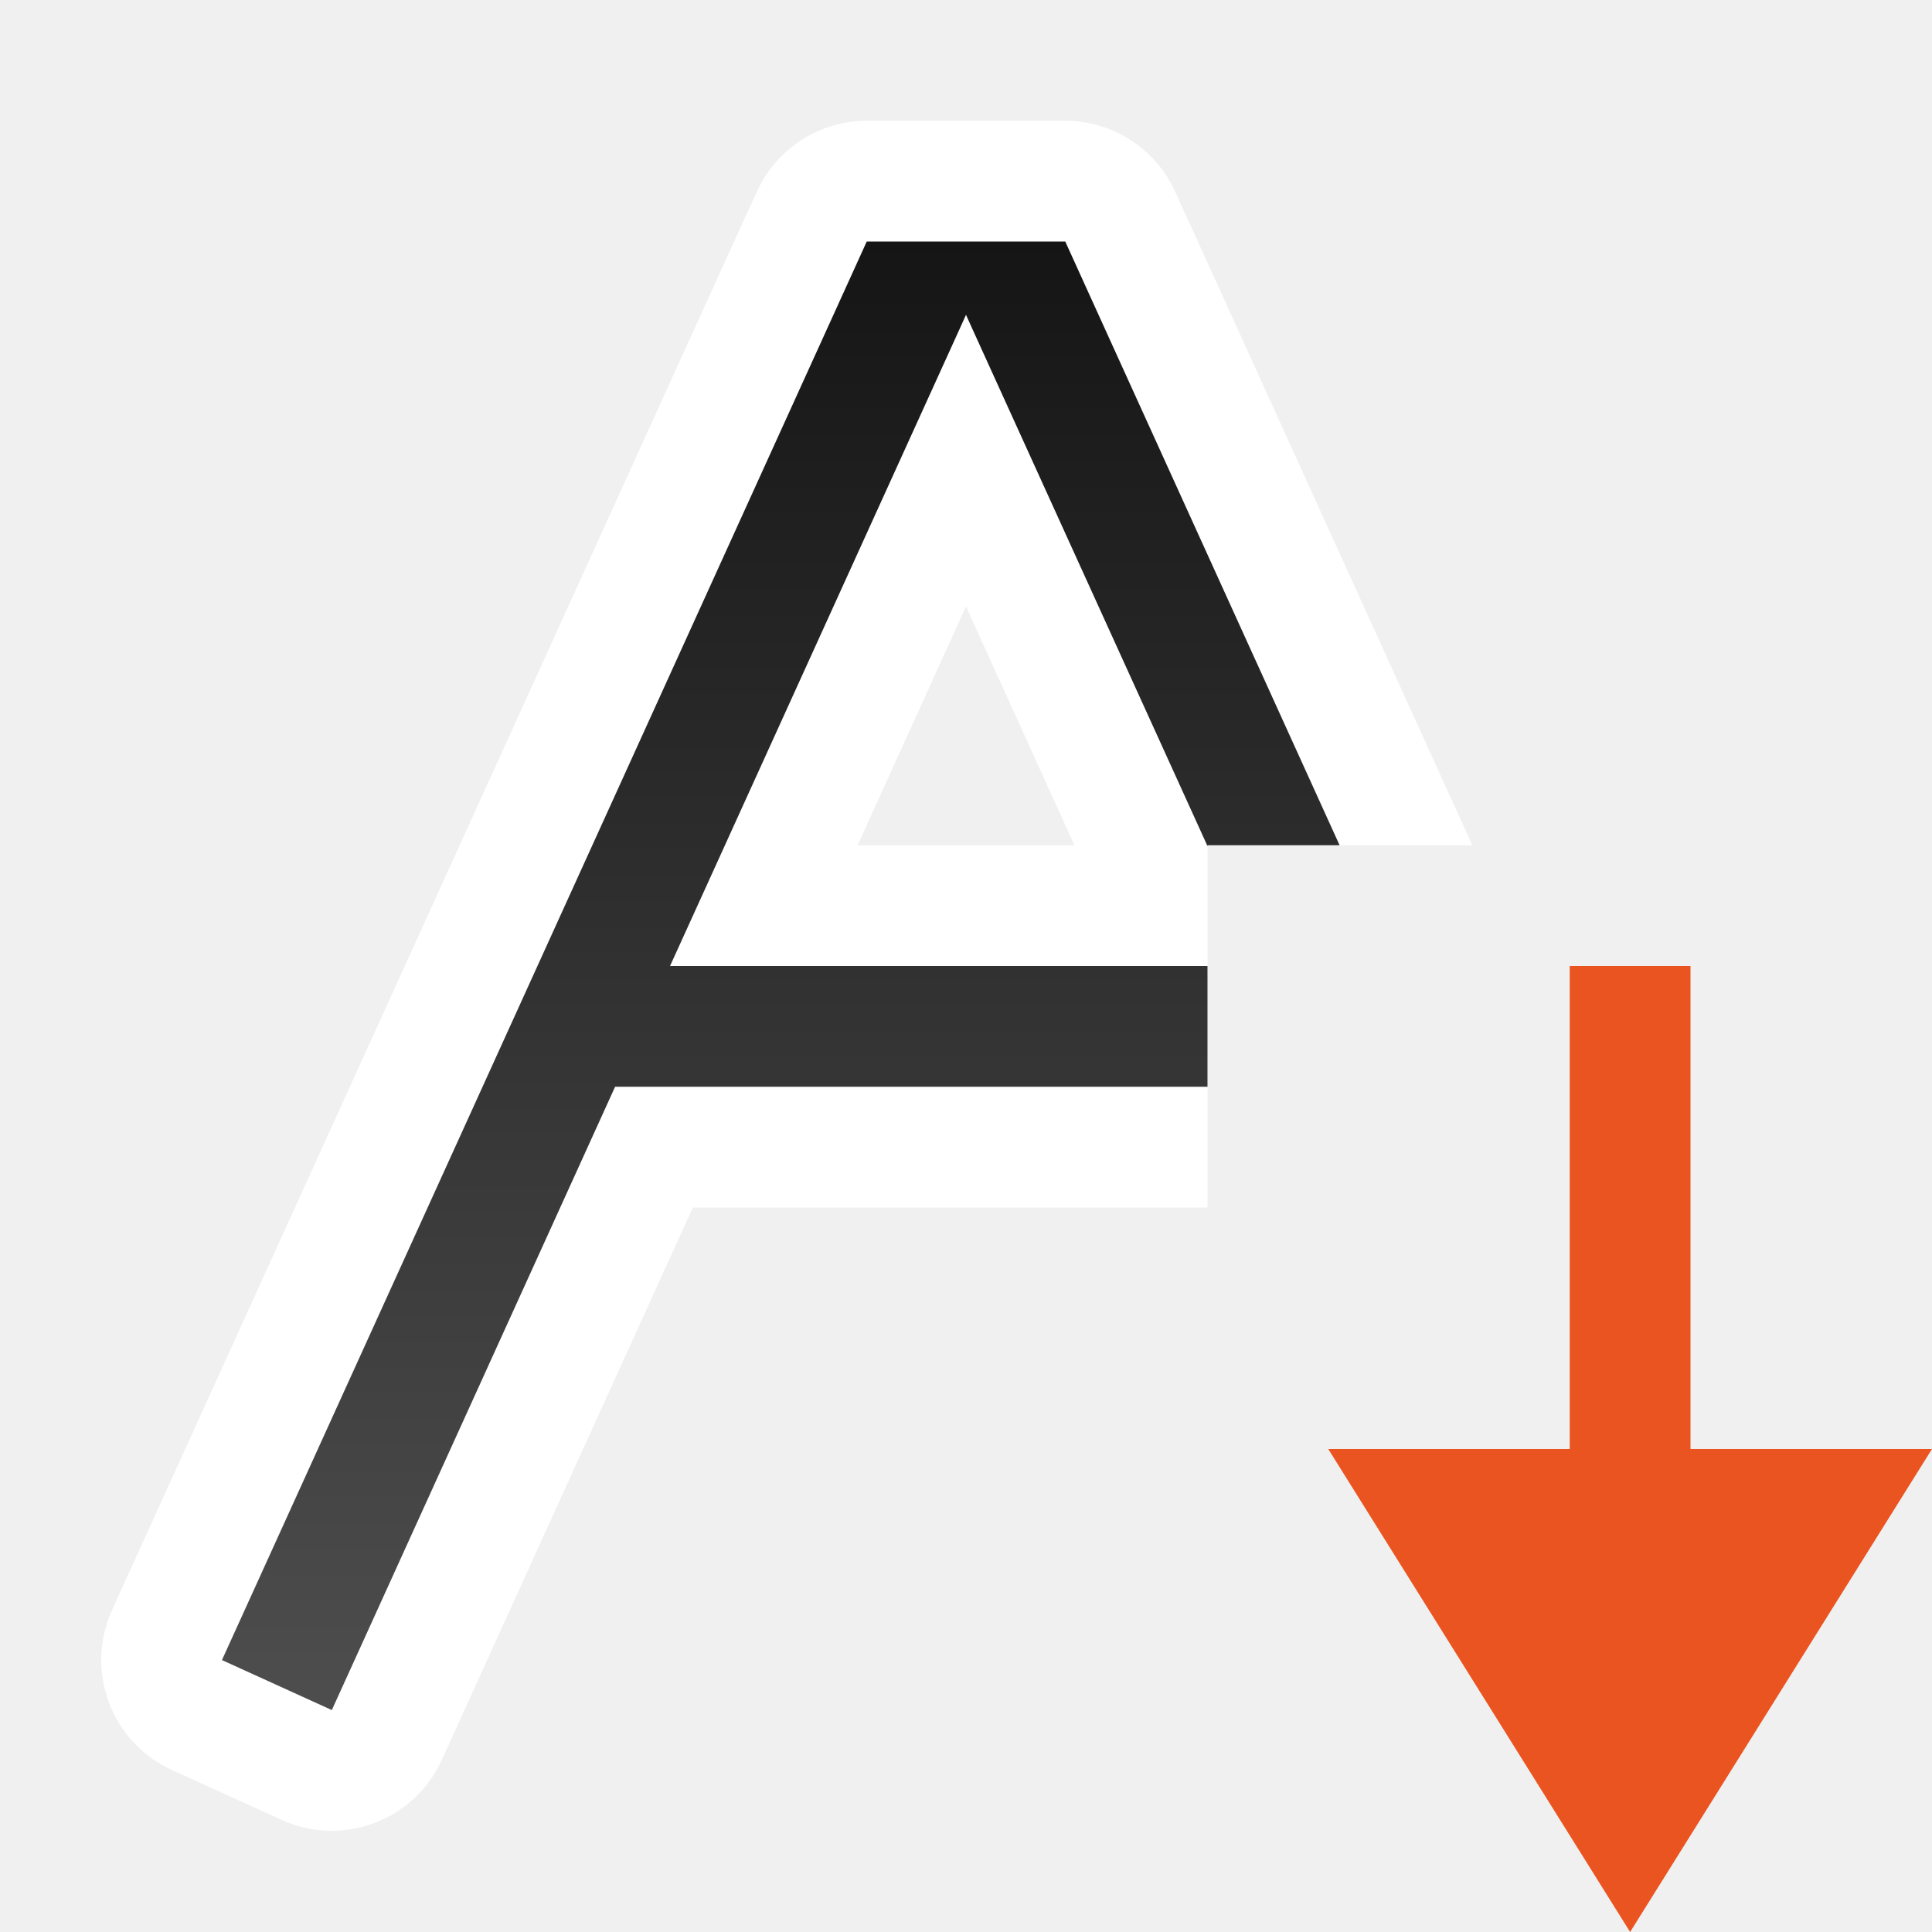
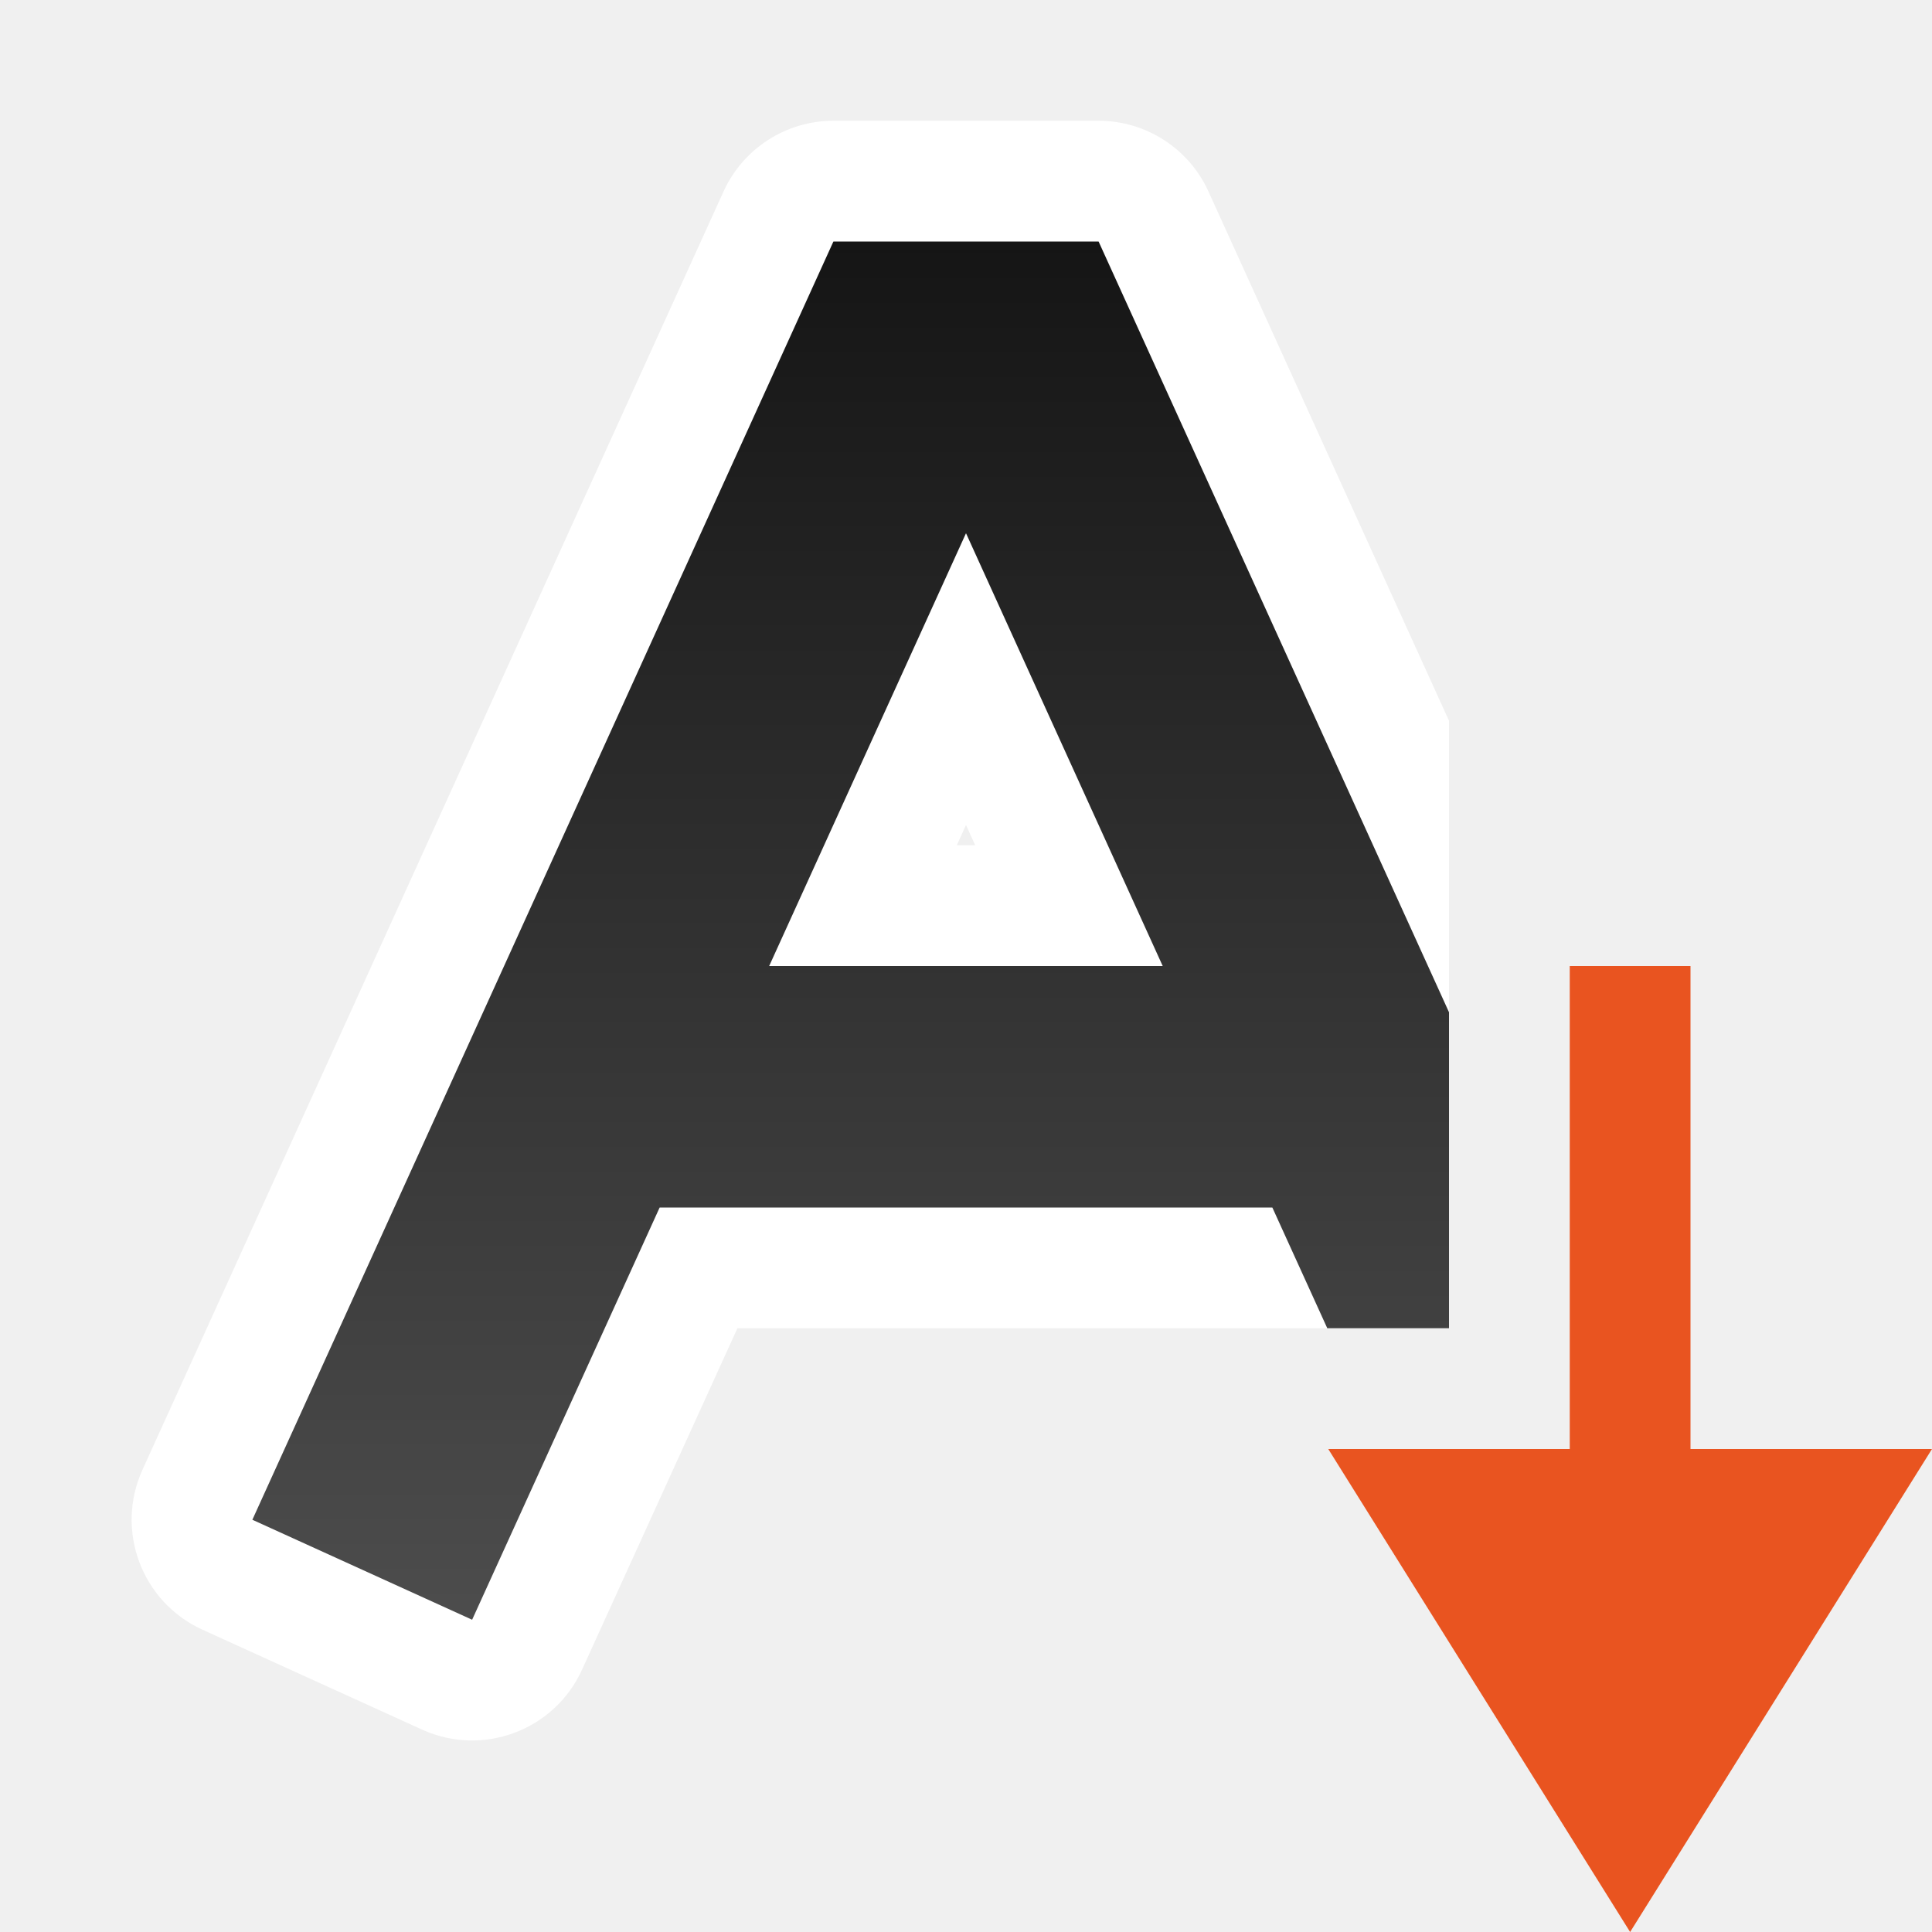
<svg xmlns="http://www.w3.org/2000/svg" xmlns:xlink="http://www.w3.org/1999/xlink" viewBox="0 0 16 16">
  <defs>
-     <linearGradient xlink:href="#a" id="b" x1="8" y1="2" x2="8" y2="14" gradientUnits="userSpaceOnUse" />
+     <linearGradient xlink:href="#a" id="b" x1="8" y1="2" x2="8" y2="13.5" gradientUnits="userSpaceOnUse" />
    <linearGradient id="a">
      <stop offset="0" stop-color="#151515" />
      <stop offset="1" stop-color="#4d4d4d" />
    </linearGradient>
  </defs>
-   <path style="line-height:normal;font-variant-ligatures:normal;font-variant-position:normal;font-variant-caps:normal;font-variant-numeric:normal;font-variant-alternates:normal;font-variant-east-asian:normal;font-feature-settings:normal;font-variation-settings:normal;text-indent:0;text-align:start;text-decoration-line:none;text-decoration-style:solid;text-decoration-color:#000;text-transform:none;text-orientation:mixed;white-space:normal;shape-padding:0;shape-margin:0;inline-size:0;isolation:auto;mix-blend-mode:normal;solid-color:#000;solid-opacity:1" d="M7.178 1a1 1 0 00-.91.588l-.133.29-5 11-.207.456a1 1 0 00.496 1.324l.91.414a1 1 0 001.324-.496l.207-.455L5.738 10H10V7h2.193L9.865 1.879l-.133-.291A1 1 0 008.822 1H7.178zM8 5.023L8.898 7H7.102L8 5.023z" color="#000" font-weight="400" font-family="sans-serif" overflow="visible" fill="#fff" />
-   <path style="line-height:normal;font-variant-ligatures:normal;font-variant-position:normal;font-variant-caps:normal;font-variant-numeric:normal;font-variant-alternates:normal;font-variant-east-asian:normal;font-feature-settings:normal;font-variation-settings:normal;text-indent:0;text-align:start;text-decoration-line:none;text-decoration-style:solid;text-decoration-color:#000;text-transform:none;text-orientation:mixed;white-space:normal;shape-padding:0;shape-margin:0;inline-size:0;isolation:auto;mix-blend-mode:normal;solid-color:#000;solid-opacity:1" d="M7.178 2l-.133.293-5 11-.207.455.91.414.207-.455L5.094 9H10V8H5.549l2.406-5.293.045-.1.045.1L10 7.007V7h1.094L8.955 2.293 8.822 2H7.178z" color="#000" font-weight="400" font-family="sans-serif" overflow="visible" fill="url(#b)" />
+   <path style="line-height:normal;font-variant-ligatures:normal;font-variant-position:normal;font-variant-caps:normal;font-variant-numeric:normal;font-variant-alternates:normal;font-variant-east-asian:normal;font-feature-settings:normal;font-variation-settings:normal;text-indent:0;text-align:start;text-decoration-line:none;text-decoration-style:solid;text-decoration-color:#000;text-transform:none;text-orientation:mixed;white-space:normal;shape-padding:0;shape-margin:0;inline-size:0;isolation:auto;mix-blend-mode:normal;solid-color:#000;solid-opacity:1" d="M6.902 1a1 1 0 00-.91.586L1.18 12.172a1 1 0 00.496 1.324l1.82.828a1 1 0 001.324-.496L6.107 11H12V5.969l-1.992-4.383A1 1 0 009.098 1H6.902zm.645 2h.906l.442.969a1 1 0 00-1.797.015L7.547 3zM8 6.832L8.076 7h-.152L8 6.832zm-2.543.764A1 1 0 006.371 9h-.908a1 1 0 00-.889.541l.883-1.945zm5.107.049l.883 1.94a1 1 0 00-.91-.585H9.63a1 1 0 00.935-1.355z" color="#000" font-weight="400" font-family="sans-serif" overflow="visible" fill="#fff" />
+   <path style="line-height:normal;font-variant-ligatures:normal;font-variant-position:normal;font-variant-caps:normal;font-variant-numeric:normal;font-variant-alternates:normal;font-variant-east-asian:normal;font-feature-settings:normal;font-variation-settings:normal;text-indent:0;text-align:start;text-decoration-line:none;text-decoration-style:solid;text-decoration-color:#000;text-transform:none;text-orientation:mixed;white-space:normal;shape-padding:0;shape-margin:0;inline-size:0;isolation:auto;mix-blend-mode:normal;solid-color:#000;solid-opacity:1" d="M6.902 2L2.09 12.586l1.82.828L5.463 10h5.074l.455 1H12V8.383L9.098 2H6.902zM8 4.416L9.629 8H6.37L8 4.416z" color="#000" font-weight="400" font-family="sans-serif" overflow="visible" fill="url(#b)" />
  <path d="M13.5 16l2.5-4h-2V8h-1v4h-2z" fill="#e95420" />
</svg>
